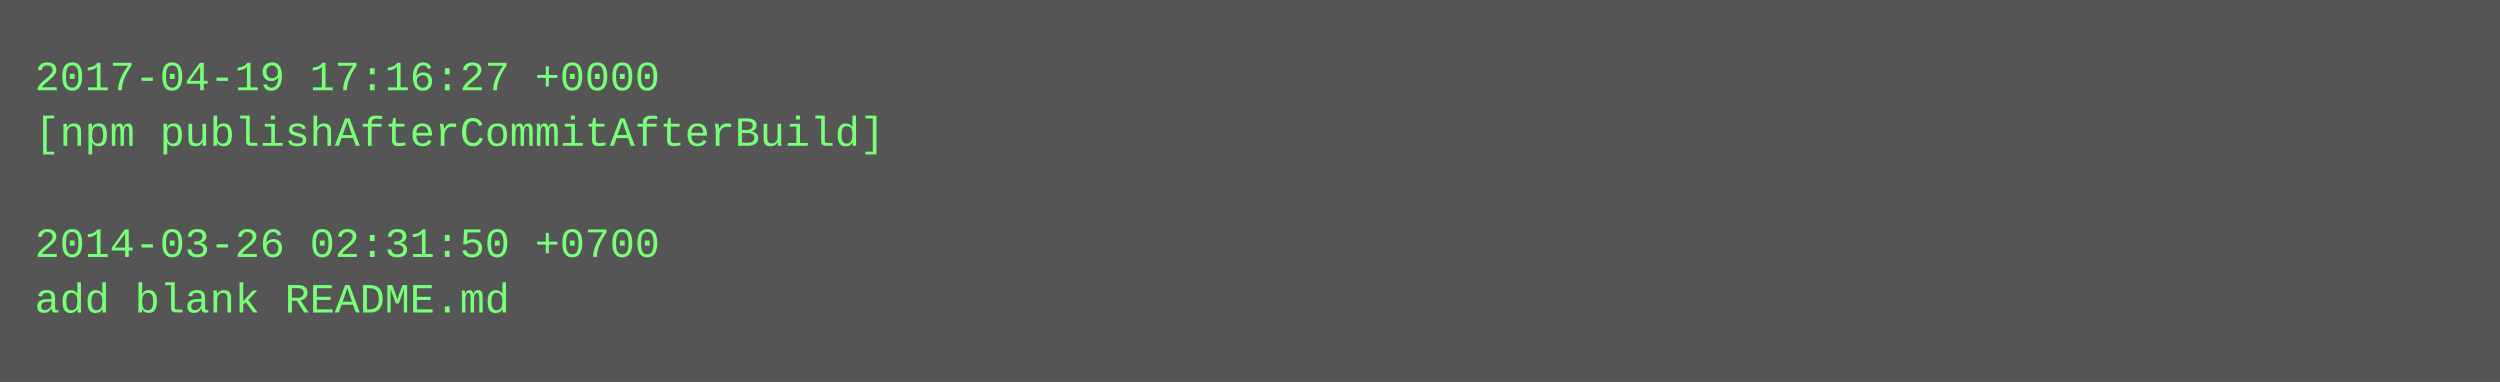
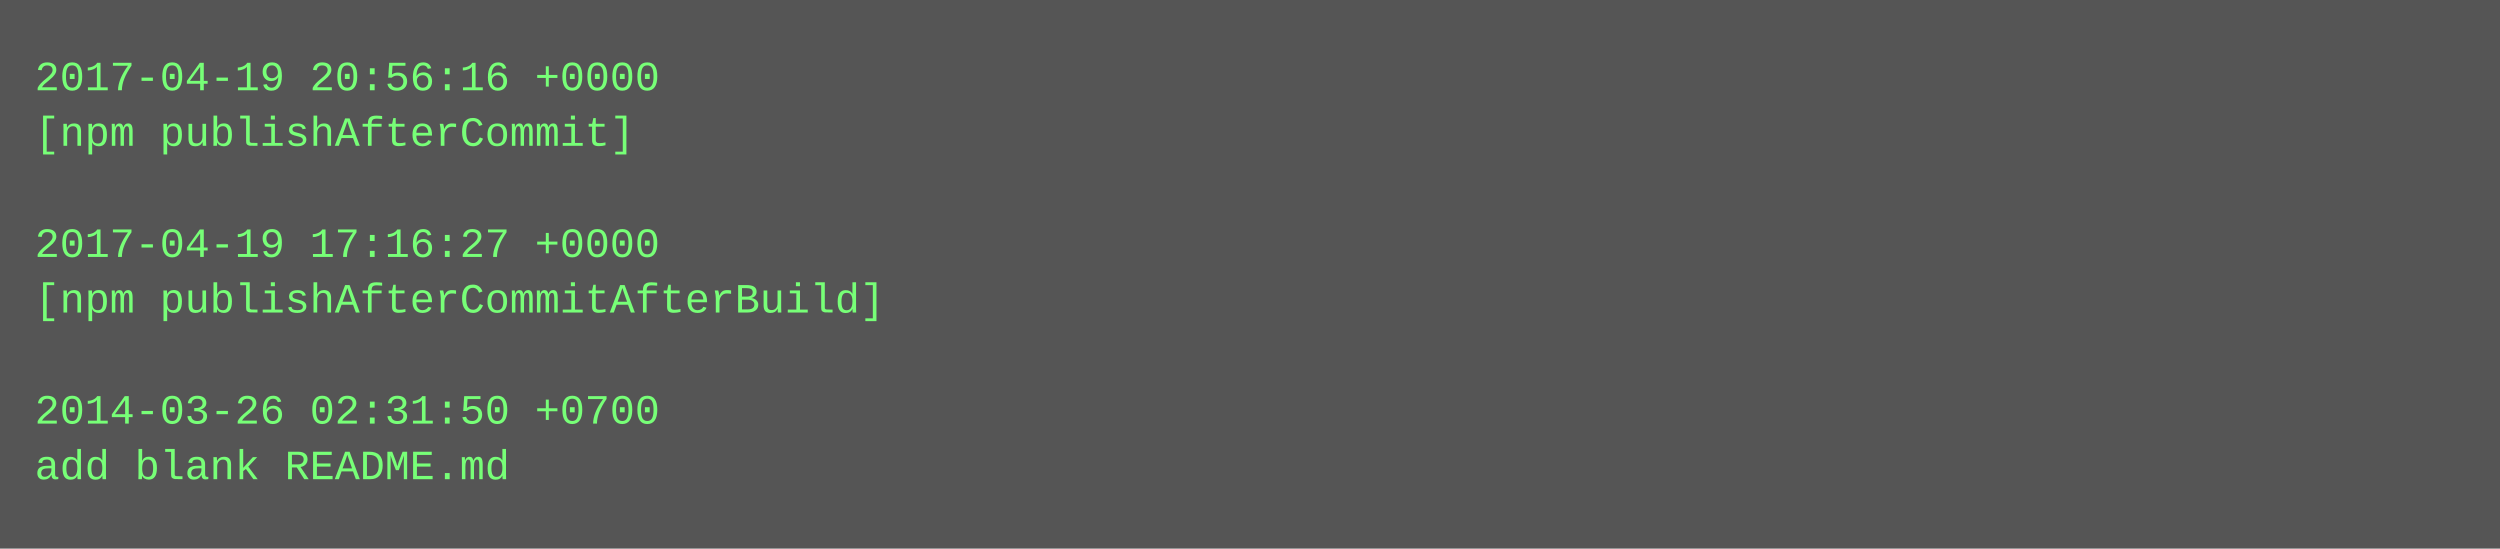
- <svg xmlns="http://www.w3.org/2000/svg" height="110" width="720">
-   <rect height="110" fill="#555" width="720" />
+ <svg xmlns="http://www.w3.org/2000/svg" height="158" width="720">
+   <rect height="158" fill="#555" width="720" />
  <text fill="#7f7" font-family="Courier New" font-size="12" xml:space="preserve">
-     <tspan x="10" y="26">2017-04-19 17:16:27 +0000</tspan>
-     <tspan x="10" y="42">[npm publishAfterCommitAfterBuild]</tspan>
+     <tspan x="10" y="26">2017-04-19 20:56:16 +0000</tspan>
+     <tspan x="10" y="42">[npm publishAfterCommit]</tspan>
    <tspan x="10" y="58" />
-     <tspan x="10" y="74">2014-03-26 02:31:50 +0700</tspan>
-     <tspan x="10" y="90">add blank README.md</tspan>
+     <tspan x="10" y="74">2017-04-19 17:16:27 +0000</tspan>
+     <tspan x="10" y="90">[npm publishAfterCommitAfterBuild]</tspan>
+     <tspan x="10" y="106" />
+     <tspan x="10" y="122">2014-03-26 02:31:50 +0700</tspan>
+     <tspan x="10" y="138">add blank README.md</tspan>
  </text>
</svg>
